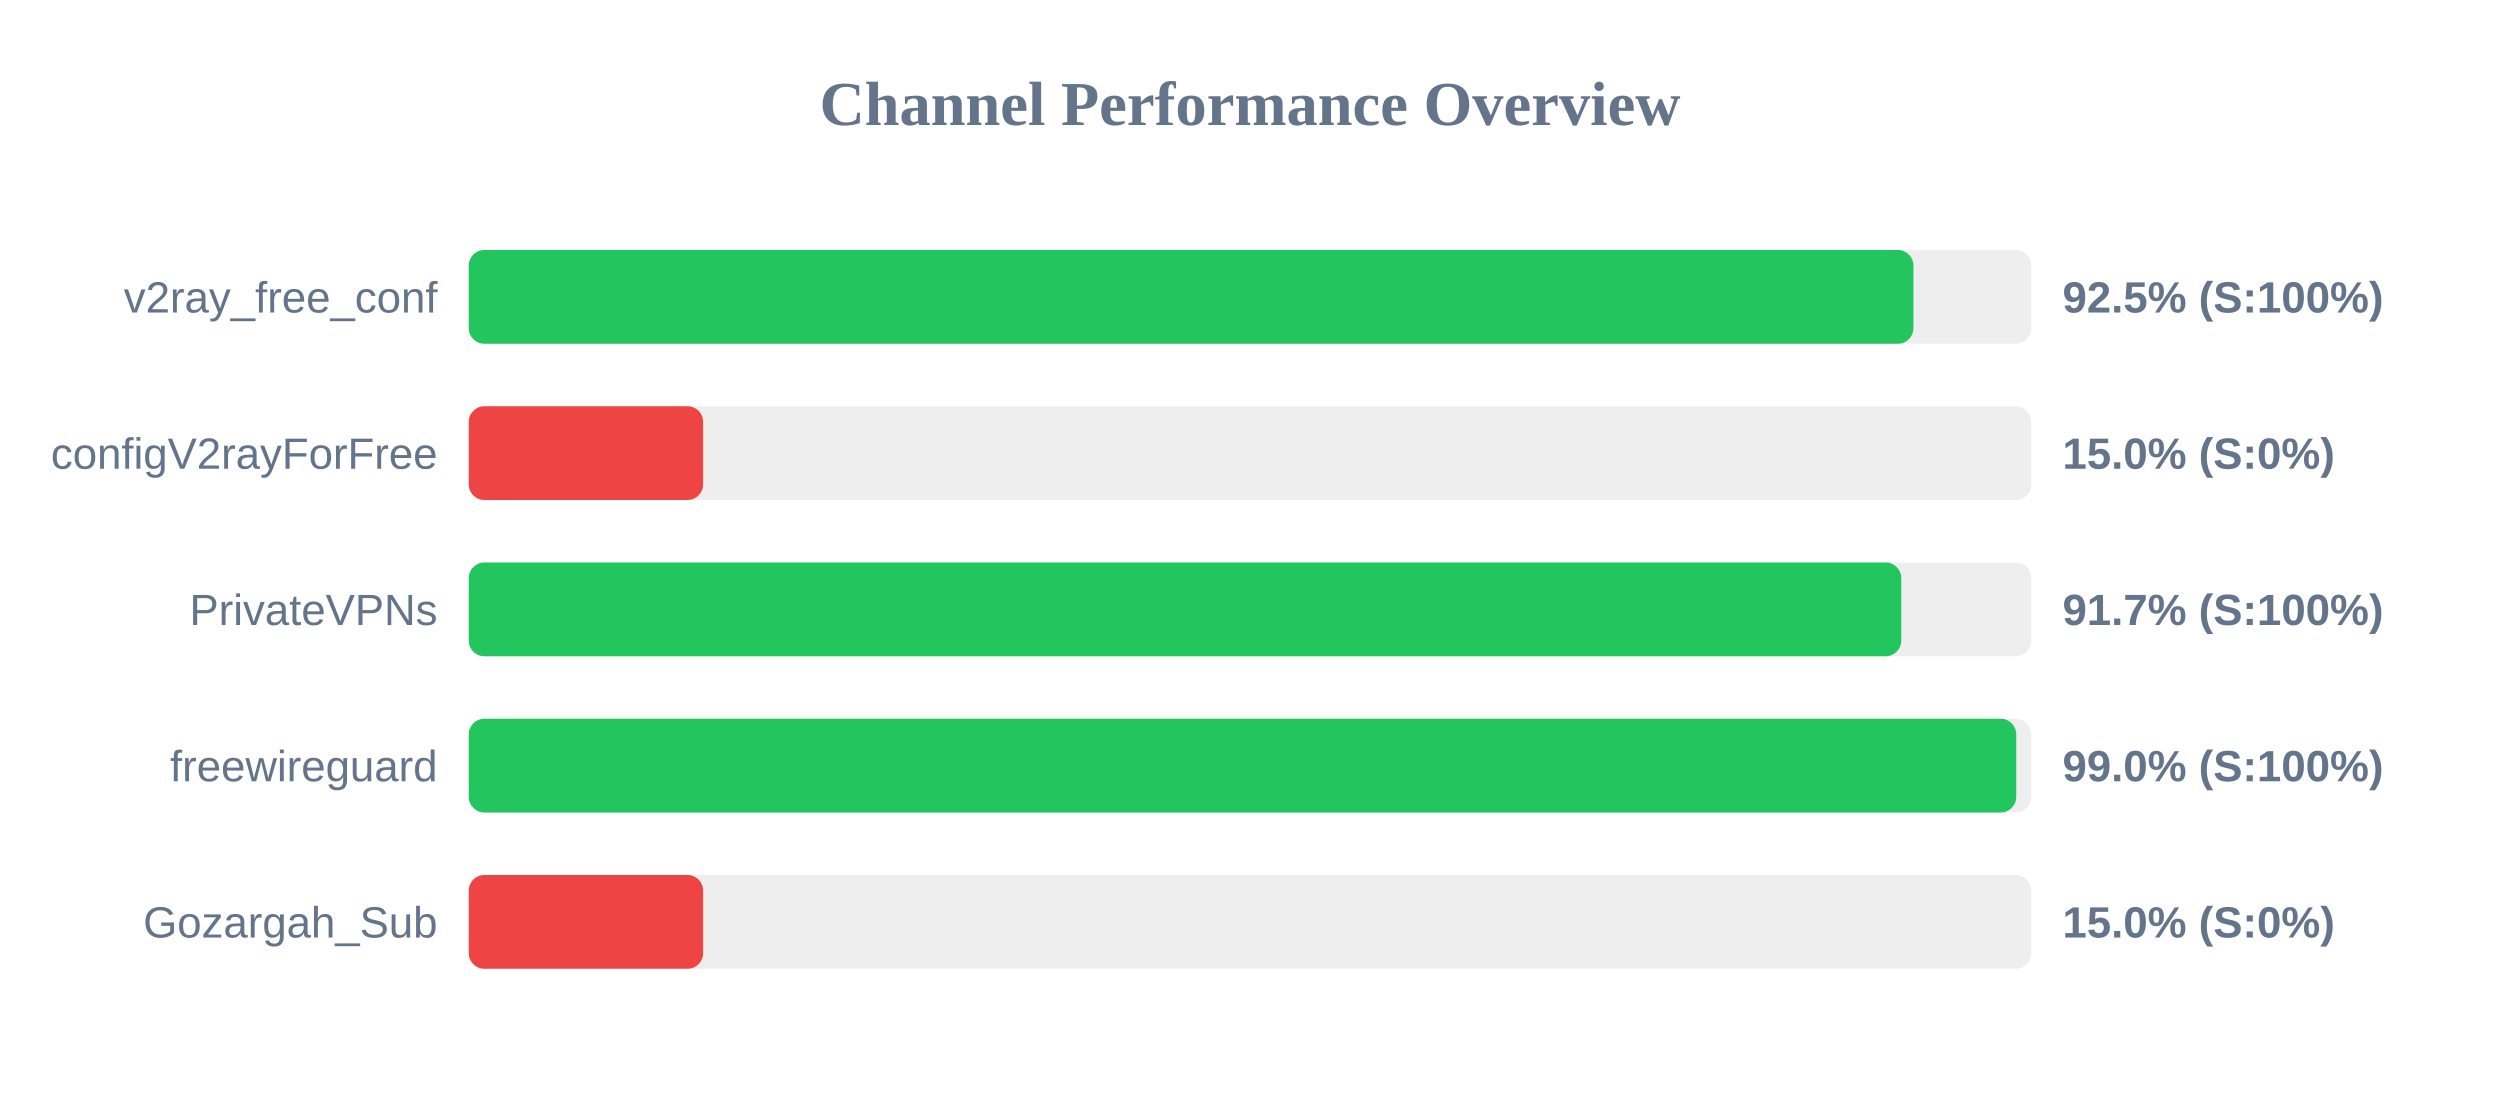
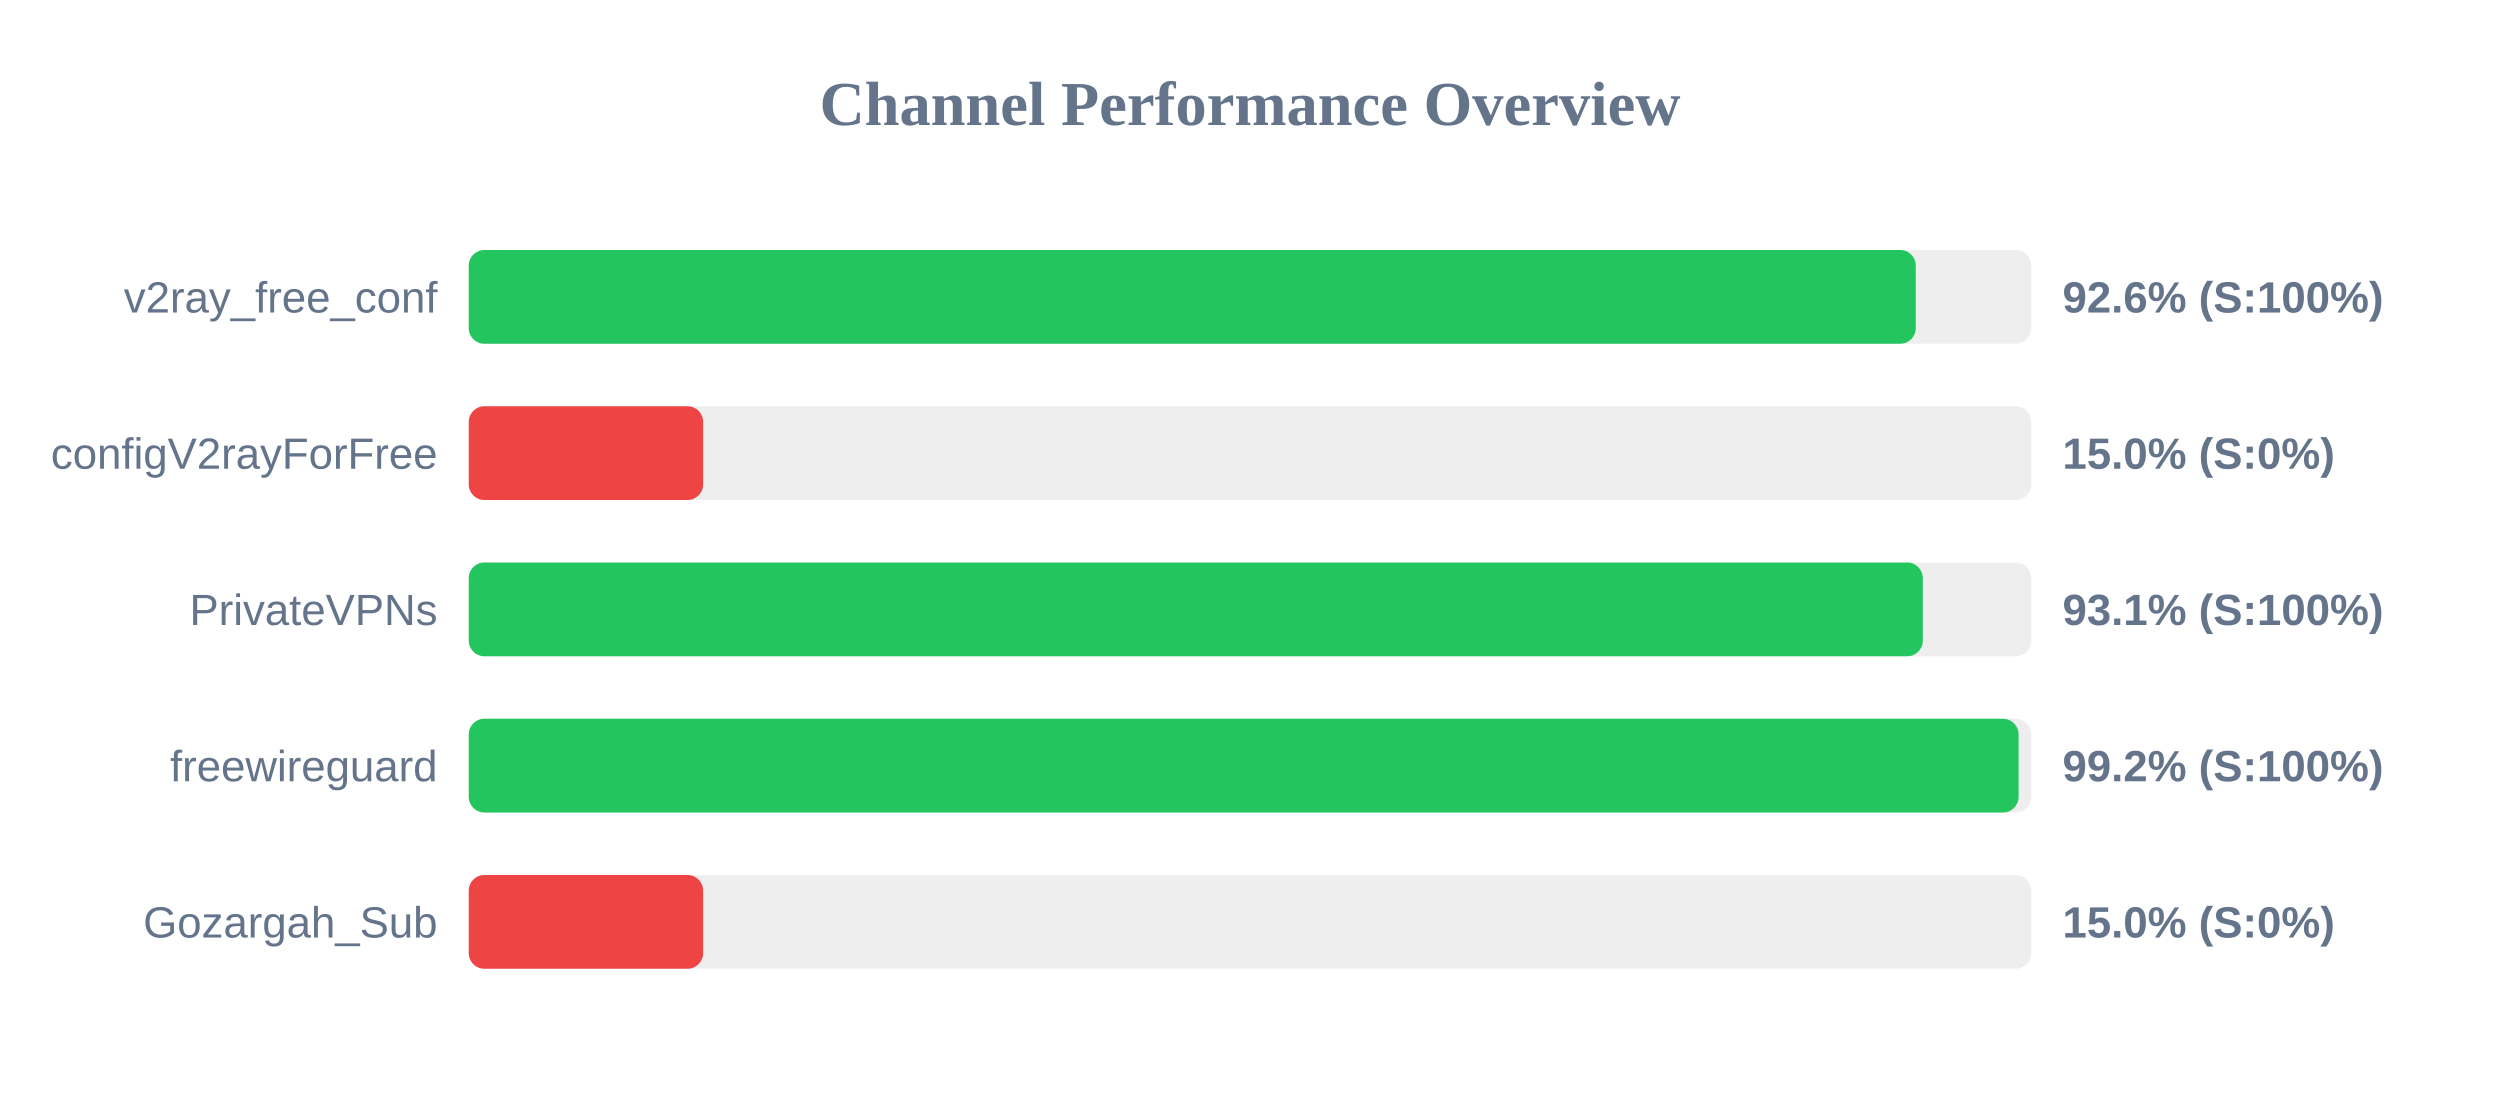
<svg xmlns="http://www.w3.org/2000/svg" width="800" height="350" version="1.1">
  <style>
        .row { font: 14px Arial; fill: #64748b; }
        .score { font: bold 14px Arial; fill: #64748b; }
    </style>
  <text x="400" y="40" text-anchor="middle" font-size="20px" font-weight="bold" fill="#64748b">Channel Performance Overview</text>
  <rect x="150" y="80" width="500" height="30" fill="#eee" rx="5" />
-   <rect x="150" y="80" width="462.3" height="30" fill="#22c55e" rx="5" />
+   <rect x="150" y="80" width="463.05" height="30" fill="#22c55e" rx="5" />
  <text x="140" y="100" text-anchor="end" class="row">v2ray_free_conf</text>
-   <text x="660" y="100" text-anchor="start" class="score">92.5% (S:100%)</text>
+   <text x="660" y="100" text-anchor="start" class="score">92.6% (S:100%)</text>
  <rect x="150" y="130" width="500" height="30" fill="#eee" rx="5" />
  <rect x="150" y="130" width="75.0" height="30" fill="#ef4444" rx="5" />
  <text x="140" y="150" text-anchor="end" class="row">configV2rayForFree</text>
  <text x="660" y="150" text-anchor="start" class="score">15.0% (S:0%)</text>
  <rect x="150" y="180" width="500" height="30" fill="#eee" rx="5" />
-   <rect x="150" y="180" width="458.4" height="30" fill="#22c55e" rx="5" />
+   <rect x="150" y="180" width="465.3" height="30" fill="#22c55e" rx="5" />
  <text x="140" y="200" text-anchor="end" class="row">PrivateVPNs</text>
-   <text x="660" y="200" text-anchor="start" class="score">91.7% (S:100%)</text>
+   <text x="660" y="200" text-anchor="start" class="score">93.1% (S:100%)</text>
  <rect x="150" y="230" width="500" height="30" fill="#eee" rx="5" />
-   <rect x="150" y="230" width="495.2" height="30" fill="#22c55e" rx="5" />
+   <rect x="150" y="230" width="495.95" height="30" fill="#22c55e" rx="5" />
  <text x="140" y="250" text-anchor="end" class="row">freewireguard</text>
-   <text x="660" y="250" text-anchor="start" class="score">99.0% (S:100%)</text>
+   <text x="660" y="250" text-anchor="start" class="score">99.2% (S:100%)</text>
  <rect x="150" y="280" width="500" height="30" fill="#eee" rx="5" />
  <rect x="150" y="280" width="75.0" height="30" fill="#ef4444" rx="5" />
  <text x="140" y="300" text-anchor="end" class="row">Gozargah_Sub</text>
  <text x="660" y="300" text-anchor="start" class="score">15.0% (S:0%)</text>
</svg>
